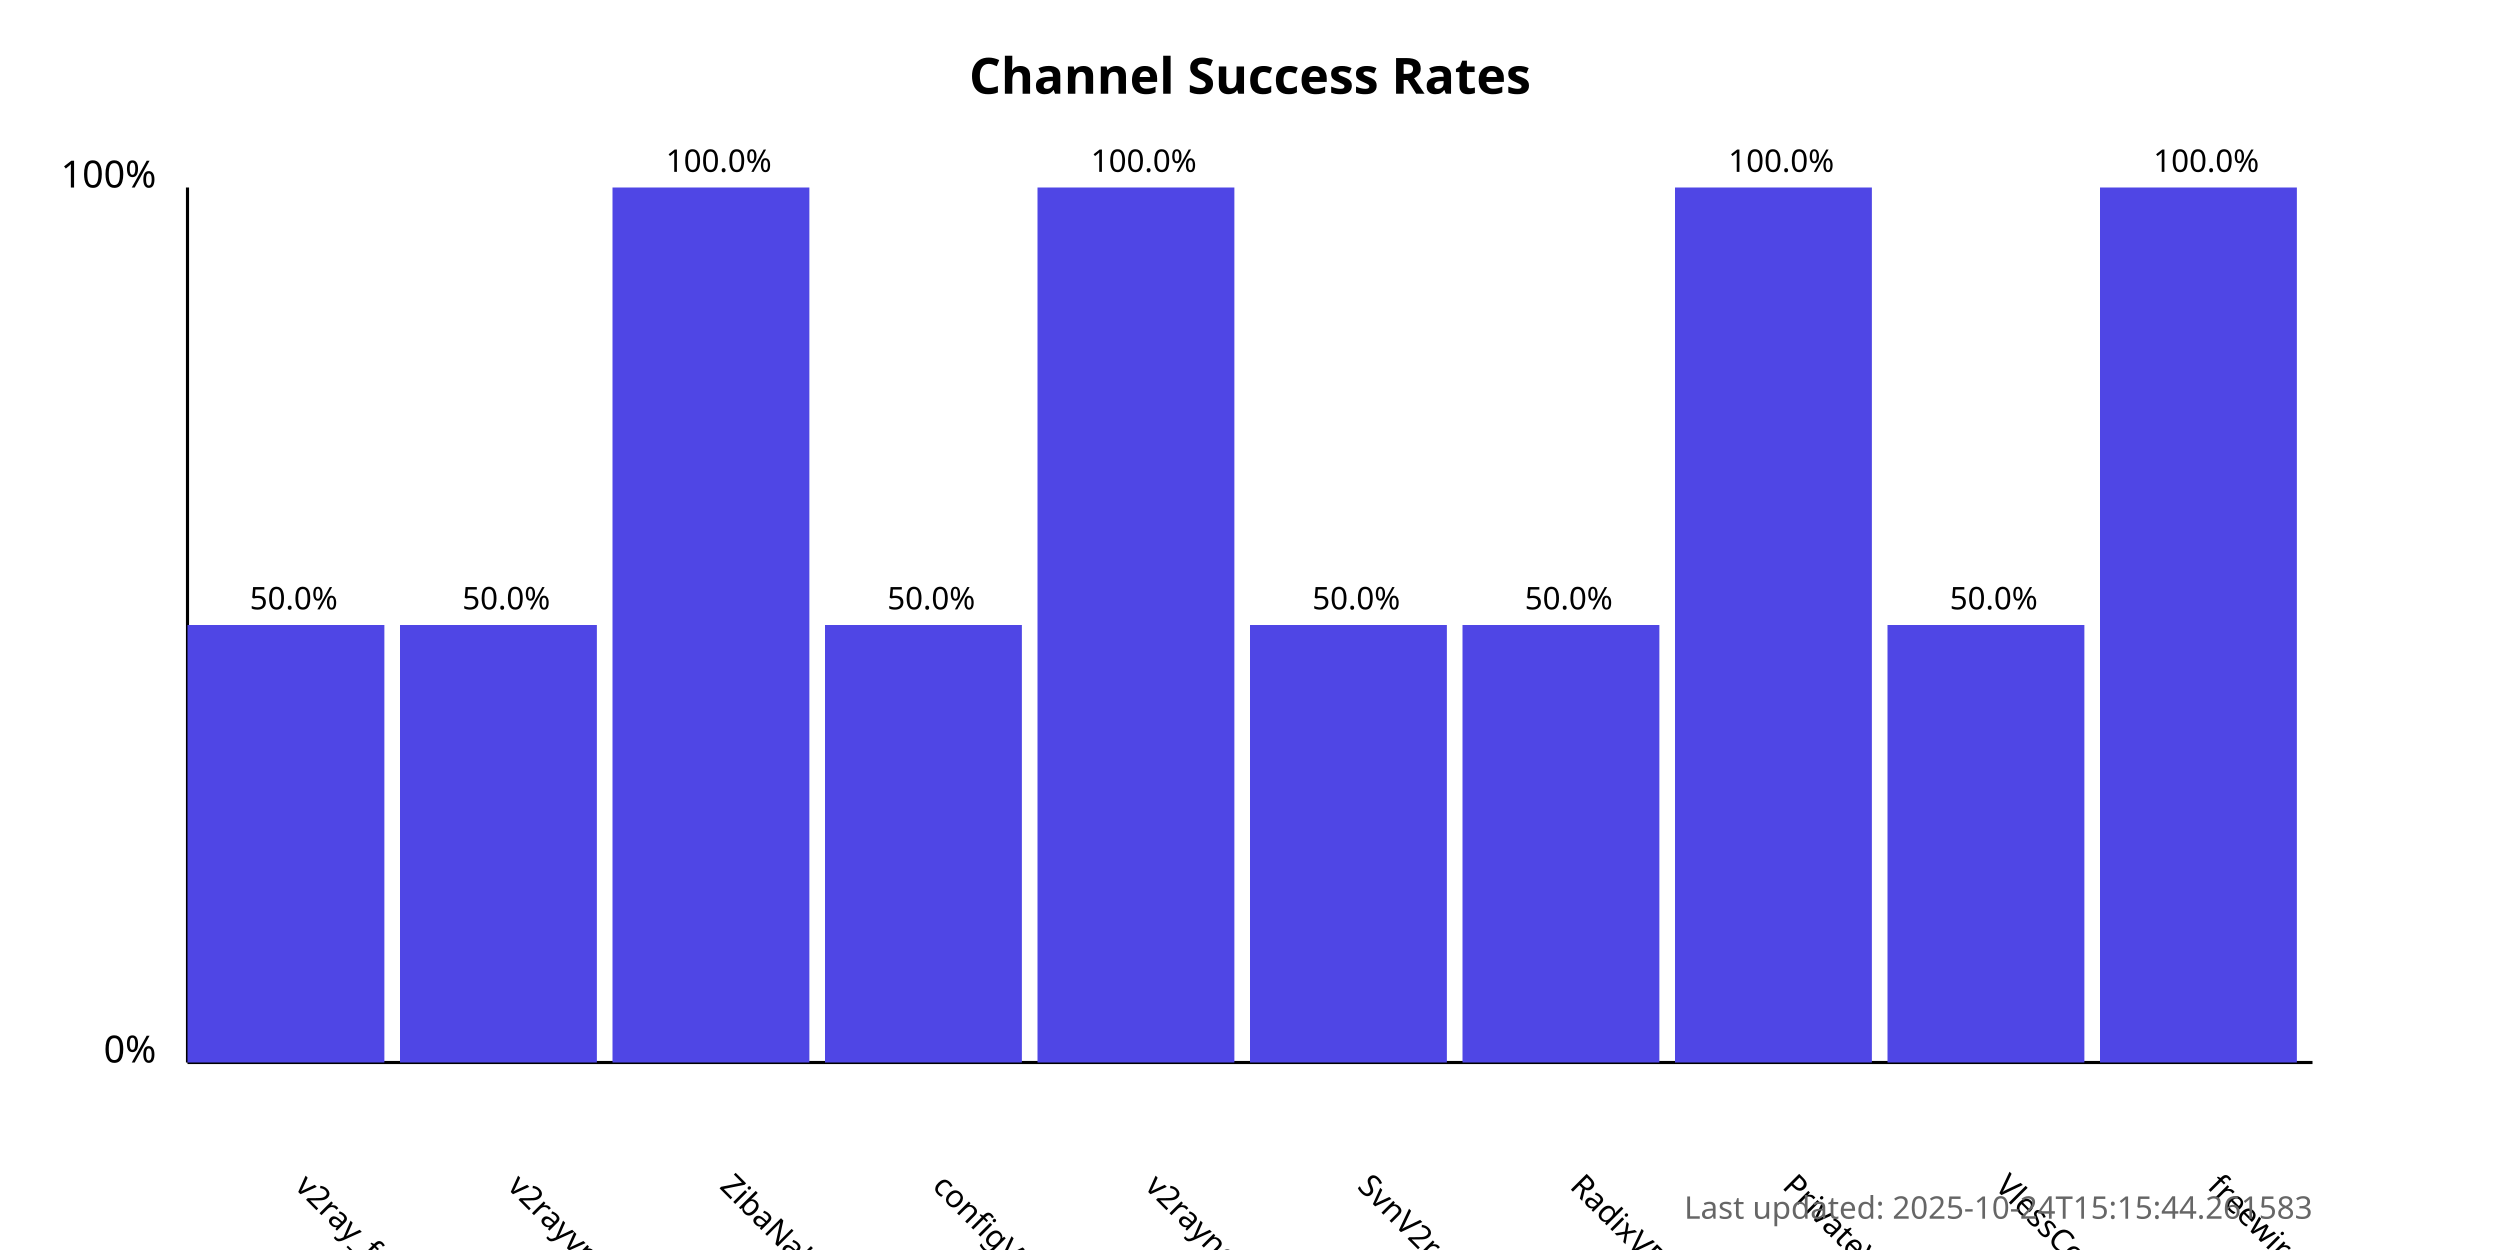
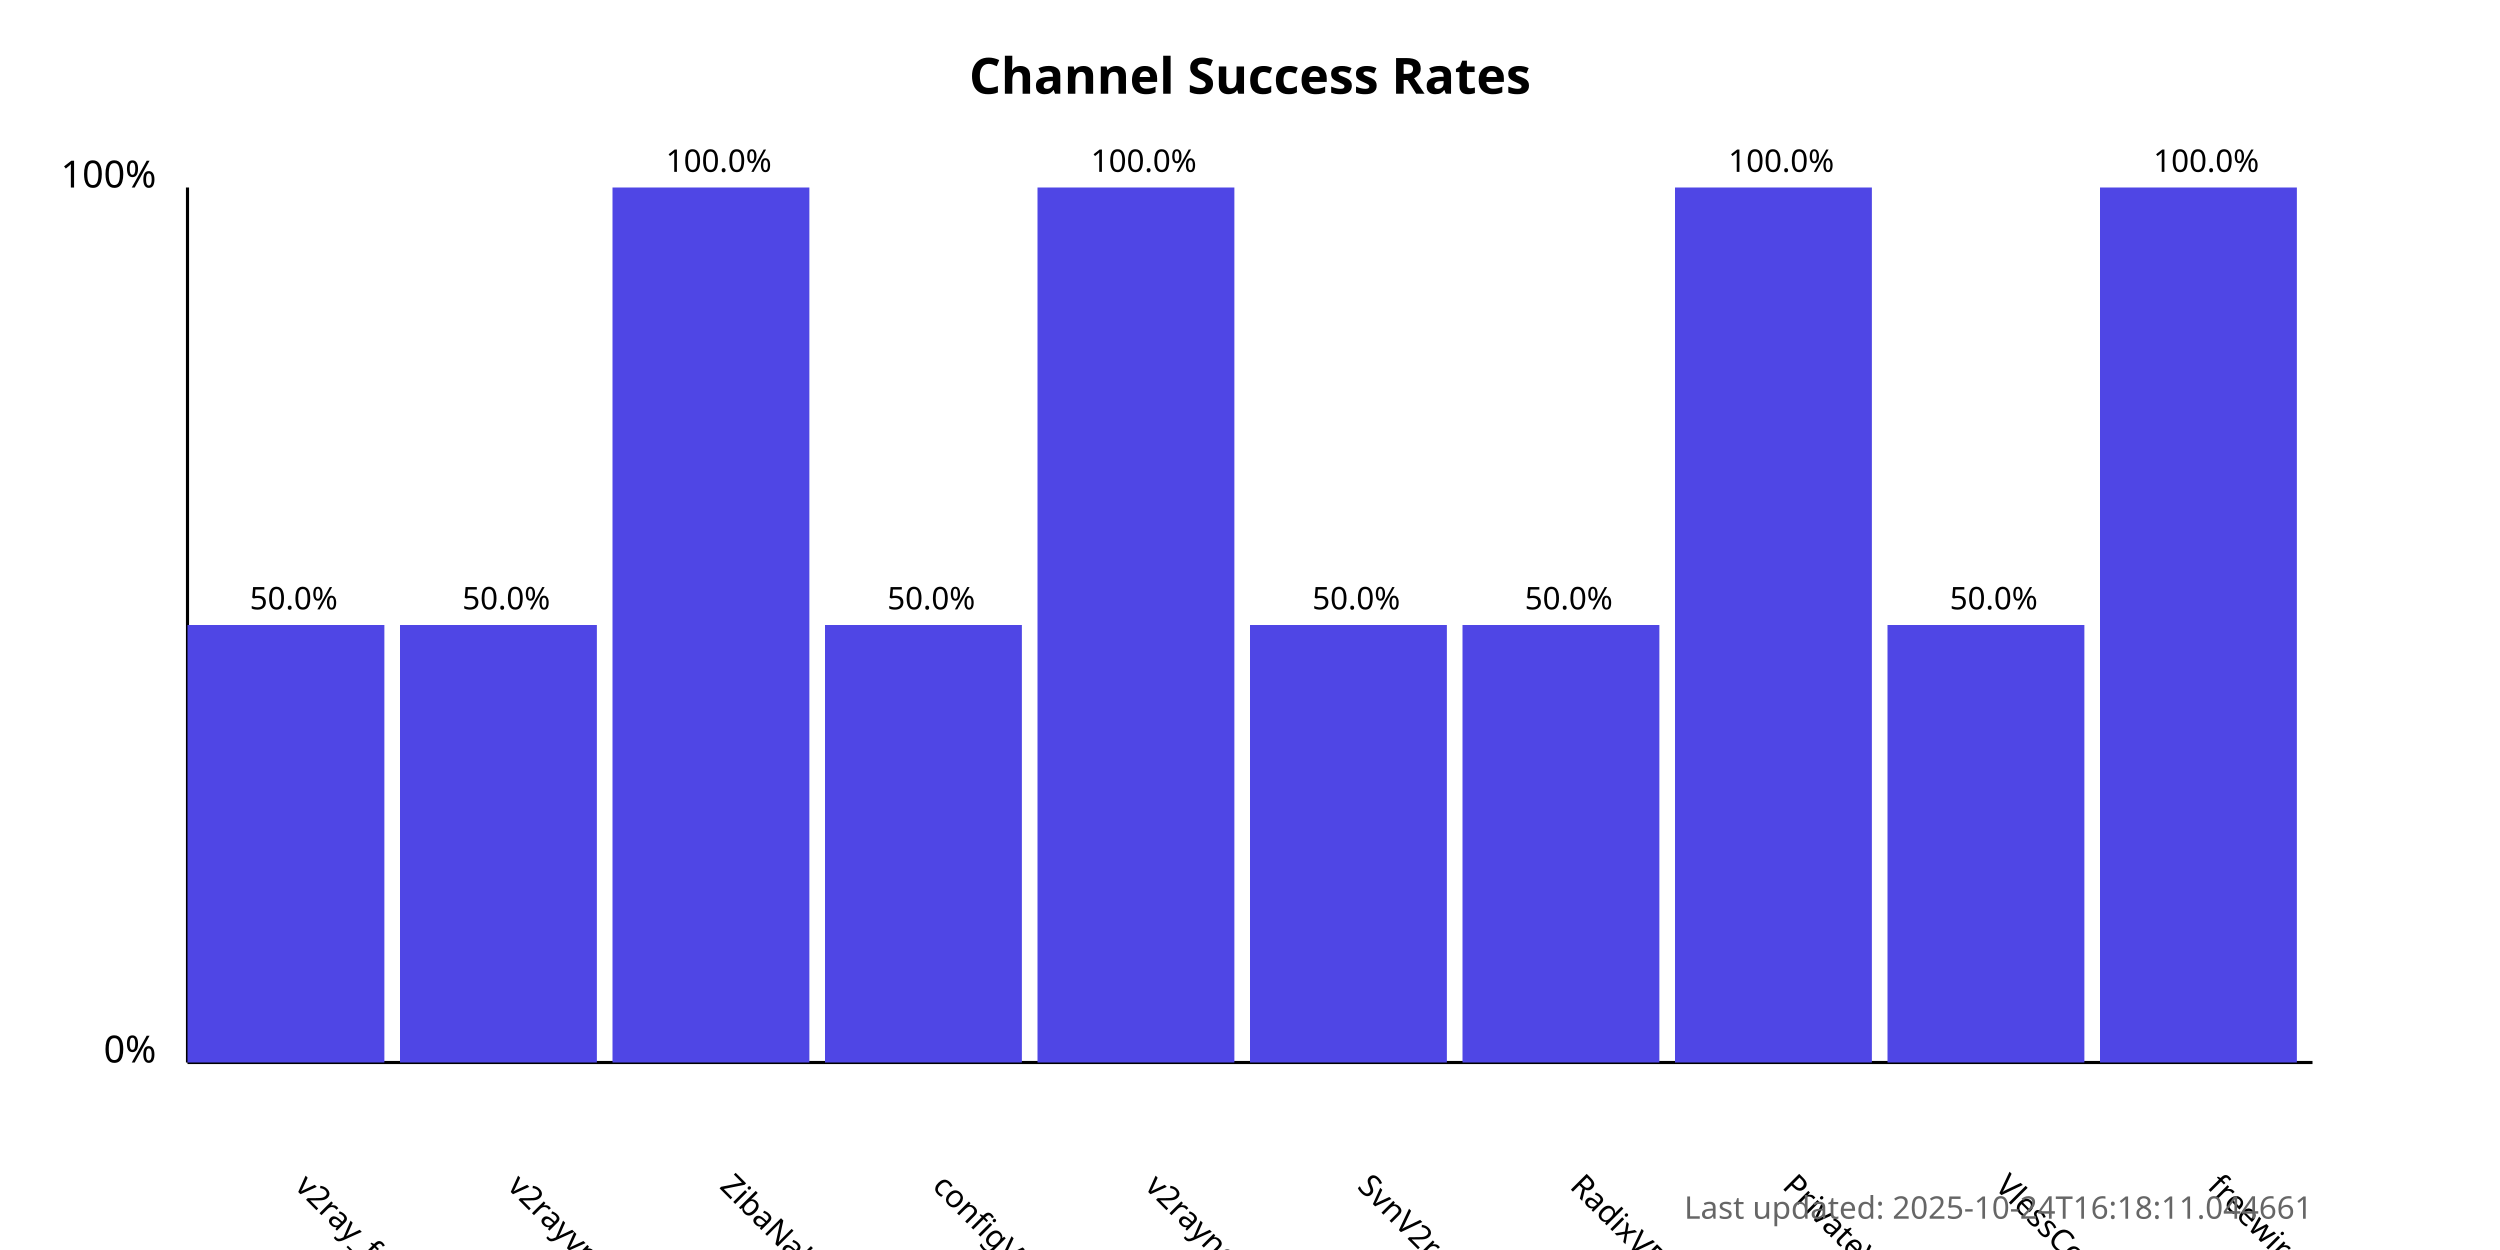
<svg xmlns="http://www.w3.org/2000/svg" width="800" height="400">
  <style>
            .chart-title { font: bold 16px sans-serif; }
            .axis-label { font: 12px sans-serif; }
            .tick-label { font: 10px sans-serif; }
            .bar { fill: #4f46e5; }
            .bar:hover { fill: #6366f1; }
            .timestamp { font: 10px sans-serif; fill: #666; }
        </style>
  <text x="400.0" y="30" text-anchor="middle" class="chart-title">
            Channel Success Rates
        </text>
  <line x1="60" y1="340" x2="60" y2="60" stroke="black" stroke-width="1" />
  <line x1="60" y1="340" x2="740" y2="340" stroke="black" stroke-width="1" />
  <text x="50" y="340" text-anchor="end" class="axis-label">0%</text>
  <text x="50" y="60" text-anchor="end" class="axis-label">100%</text>
  <g>
    <rect x="60" y="200.0" width="63.0" height="140.0" class="bar" />
    <text x="94.0" y="380" transform="rotate(45, 94.0, 380)" text-anchor="start" class="tick-label">
                v2ray_free_conf
            </text>
    <text x="94.0" y="195.0" text-anchor="middle" class="tick-label">
                50.0%
            </text>
  </g>
  <g>
    <rect x="128.0" y="200.0" width="63.0" height="140.0" class="bar" />
    <text x="162.0" y="380" transform="rotate(45, 162.0, 380)" text-anchor="start" class="tick-label">
                v2rayvpno
            </text>
    <text x="162.0" y="195.0" text-anchor="middle" class="tick-label">
                50.0%
            </text>
  </g>
  <g>
    <rect x="196.0" y="60.0" width="63.0" height="280.0" class="bar" />
    <text x="230.0" y="380" transform="rotate(45, 230.0, 380)" text-anchor="start" class="tick-label">
                ZibaNabz
            </text>
    <text x="230.0" y="55.0" text-anchor="middle" class="tick-label">
                100.0%
            </text>
  </g>
  <g>
    <rect x="264.0" y="200.0" width="63.0" height="140.0" class="bar" />
    <text x="298.0" y="380" transform="rotate(45, 298.0, 380)" text-anchor="start" class="tick-label">
                configV2rayForFree
            </text>
    <text x="298.0" y="195.0" text-anchor="middle" class="tick-label">
                50.0%
            </text>
  </g>
  <g>
    <rect x="332.0" y="60.0" width="63.0" height="280.0" class="bar" />
    <text x="366.0" y="380" transform="rotate(45, 366.0, 380)" text-anchor="start" class="tick-label">
                v2rayngvpn
            </text>
    <text x="366.0" y="55.0" text-anchor="middle" class="tick-label">
                100.0%
            </text>
  </g>
  <g>
    <rect x="400.0" y="200.0" width="63.0" height="140.0" class="bar" />
    <text x="434.0" y="380" transform="rotate(45, 434.0, 380)" text-anchor="start" class="tick-label">
                SvnV2ray
            </text>
    <text x="434.0" y="195.0" text-anchor="middle" class="tick-label">
                50.0%
            </text>
  </g>
  <g>
    <rect x="468.0" y="200.0" width="63.0" height="140.0" class="bar" />
    <text x="502.0" y="380" transform="rotate(45, 502.0, 380)" text-anchor="start" class="tick-label">
                RadixVPN
            </text>
    <text x="502.0" y="195.0" text-anchor="middle" class="tick-label">
                50.0%
            </text>
  </g>
  <g>
    <rect x="536.0" y="60.0" width="63.0" height="280.0" class="bar" />
    <text x="570.0" y="380" transform="rotate(45, 570.0, 380)" text-anchor="start" class="tick-label">
                PrivateVPNs
            </text>
    <text x="570.0" y="55.0" text-anchor="middle" class="tick-label">
                100.0%
            </text>
  </g>
  <g>
    <rect x="604.0" y="200.0" width="63.0" height="140.0" class="bar" />
    <text x="638.0" y="380" transform="rotate(45, 638.0, 380)" text-anchor="start" class="tick-label">
                VlessConfig
            </text>
    <text x="638.0" y="195.0" text-anchor="middle" class="tick-label">
                50.0%
            </text>
  </g>
  <g>
    <rect x="672.0" y="60.0" width="63.0" height="280.0" class="bar" />
    <text x="706.0" y="380" transform="rotate(45, 706.0, 380)" text-anchor="start" class="tick-label">
                freewireguard
            </text>
    <text x="706.0" y="55.0" text-anchor="middle" class="tick-label">
                100.0%
            </text>
  </g>
  <text x="740" y="390" text-anchor="end" class="timestamp">
-             Last updated: 2025-10-24T15:15:44.261583
+             Last updated: 2025-10-24T16:18:11.044661
        </text>
</svg>
